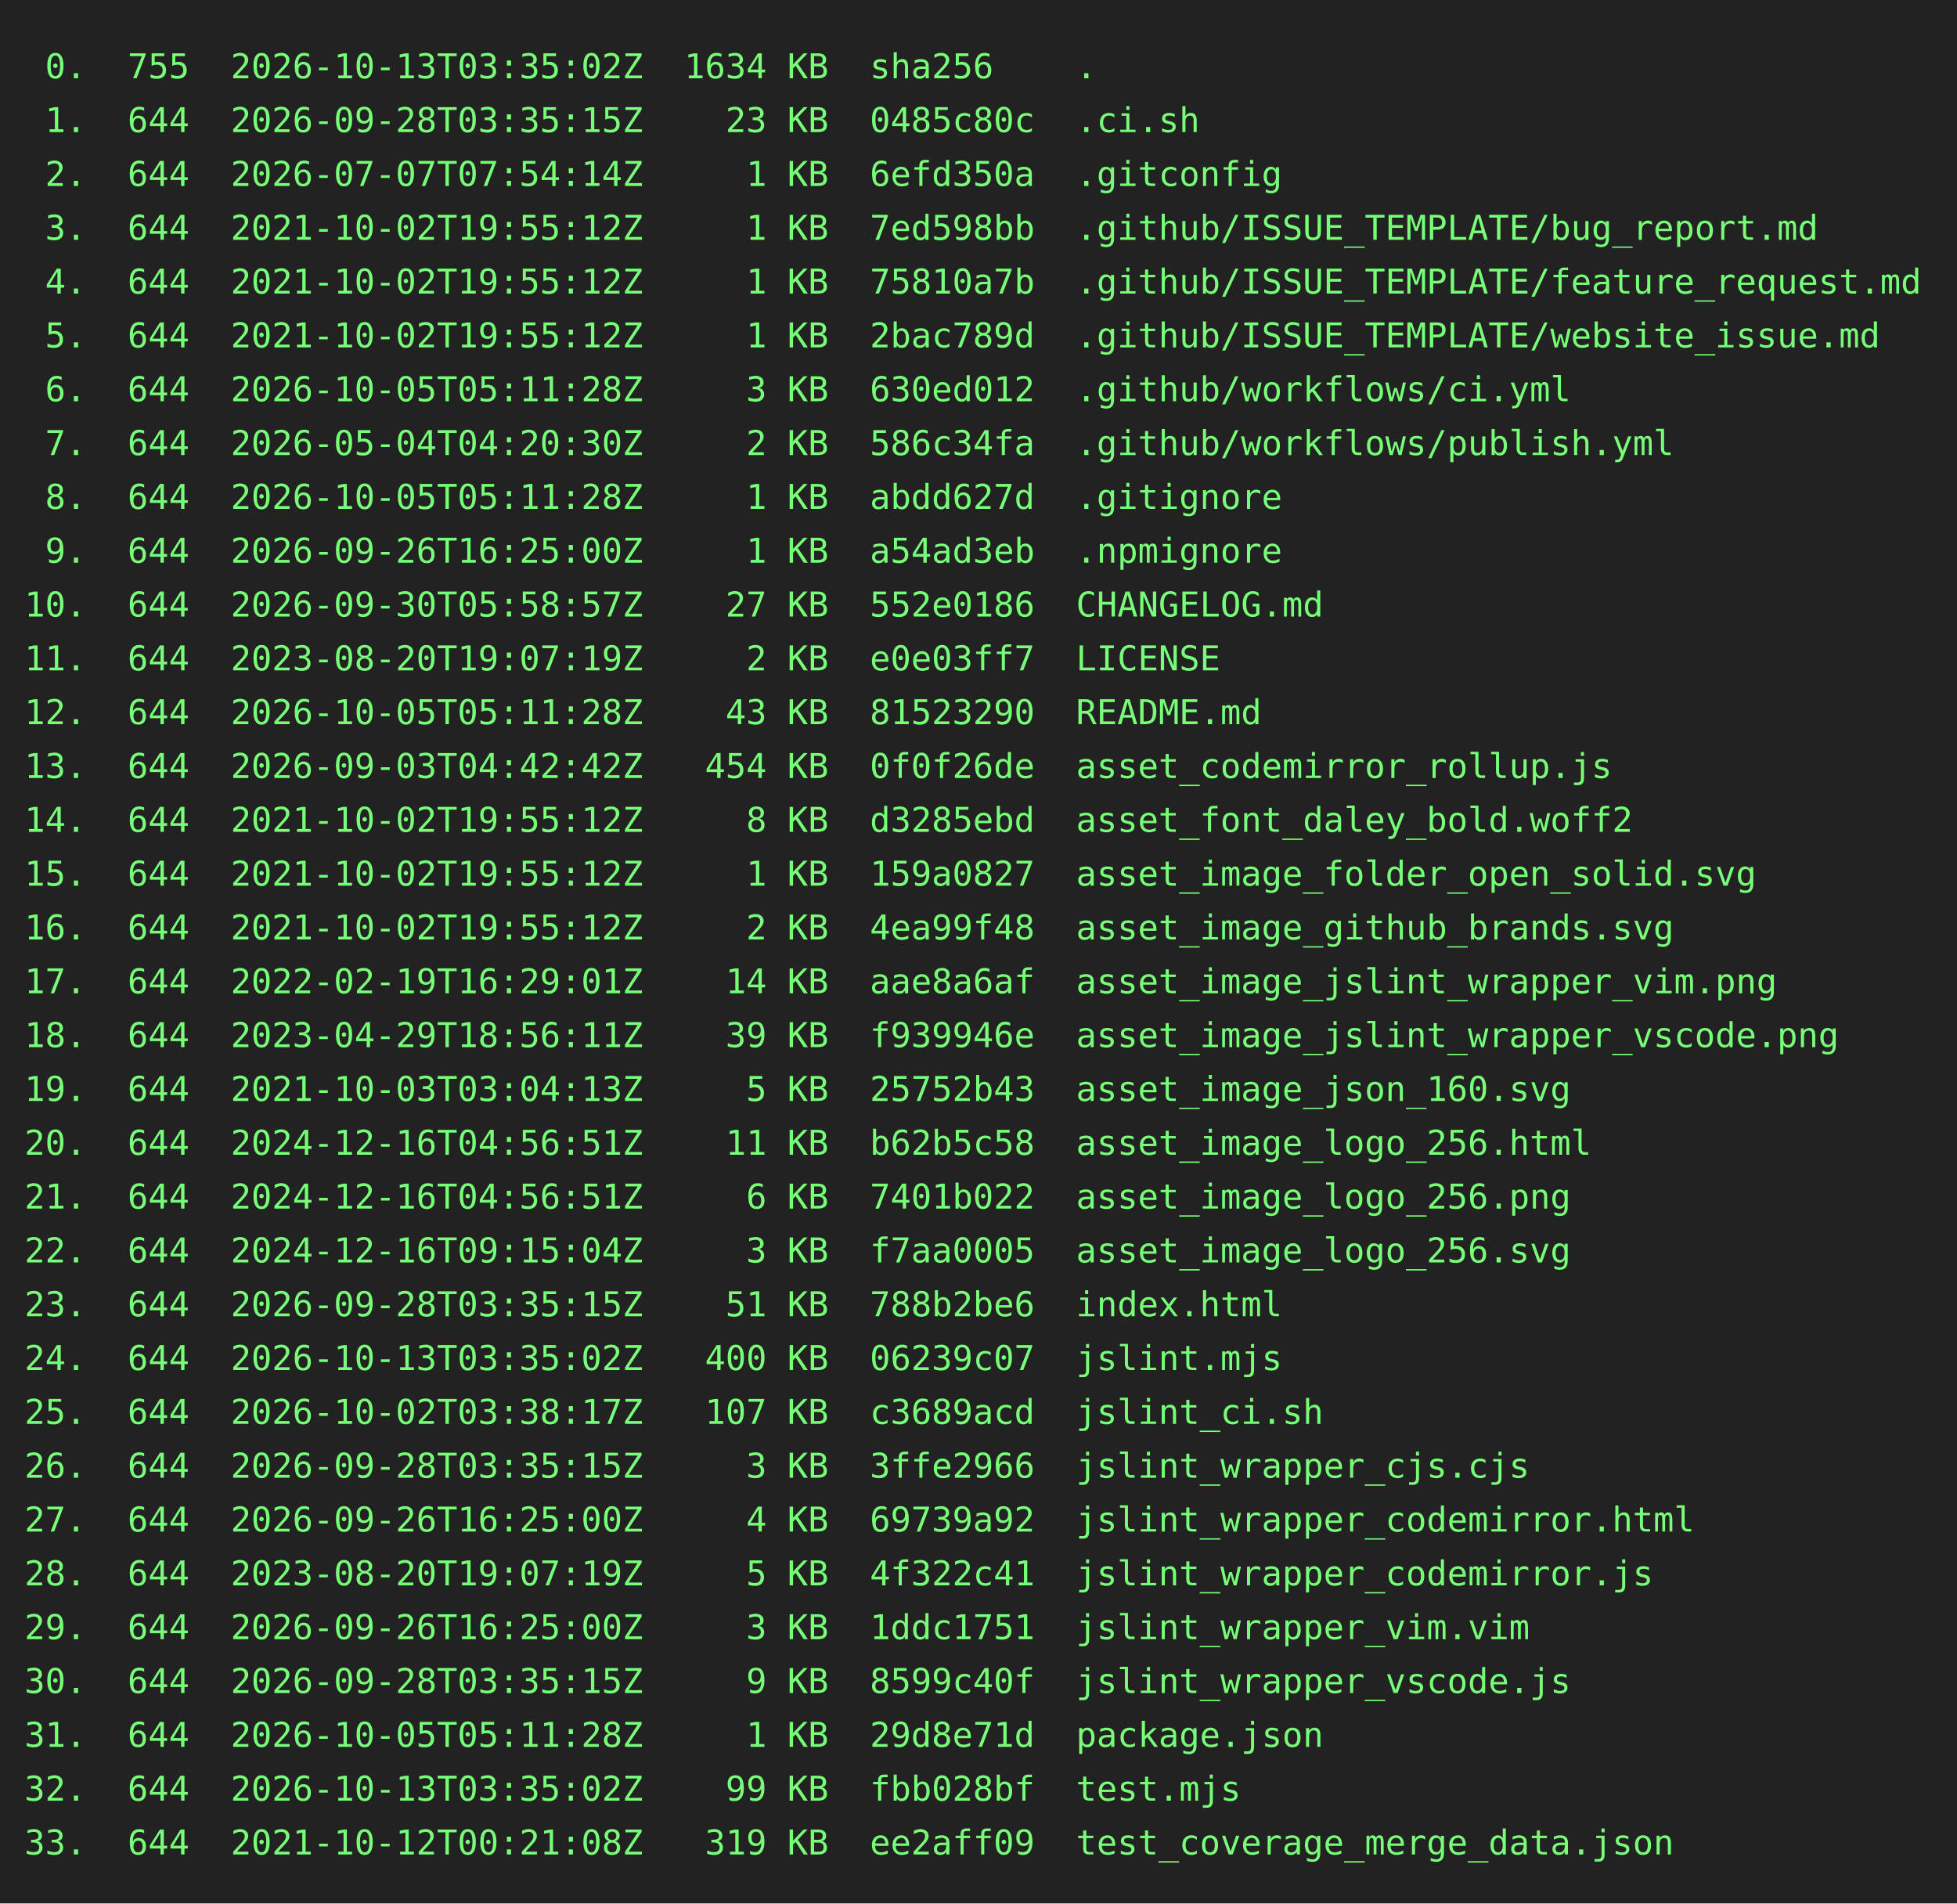
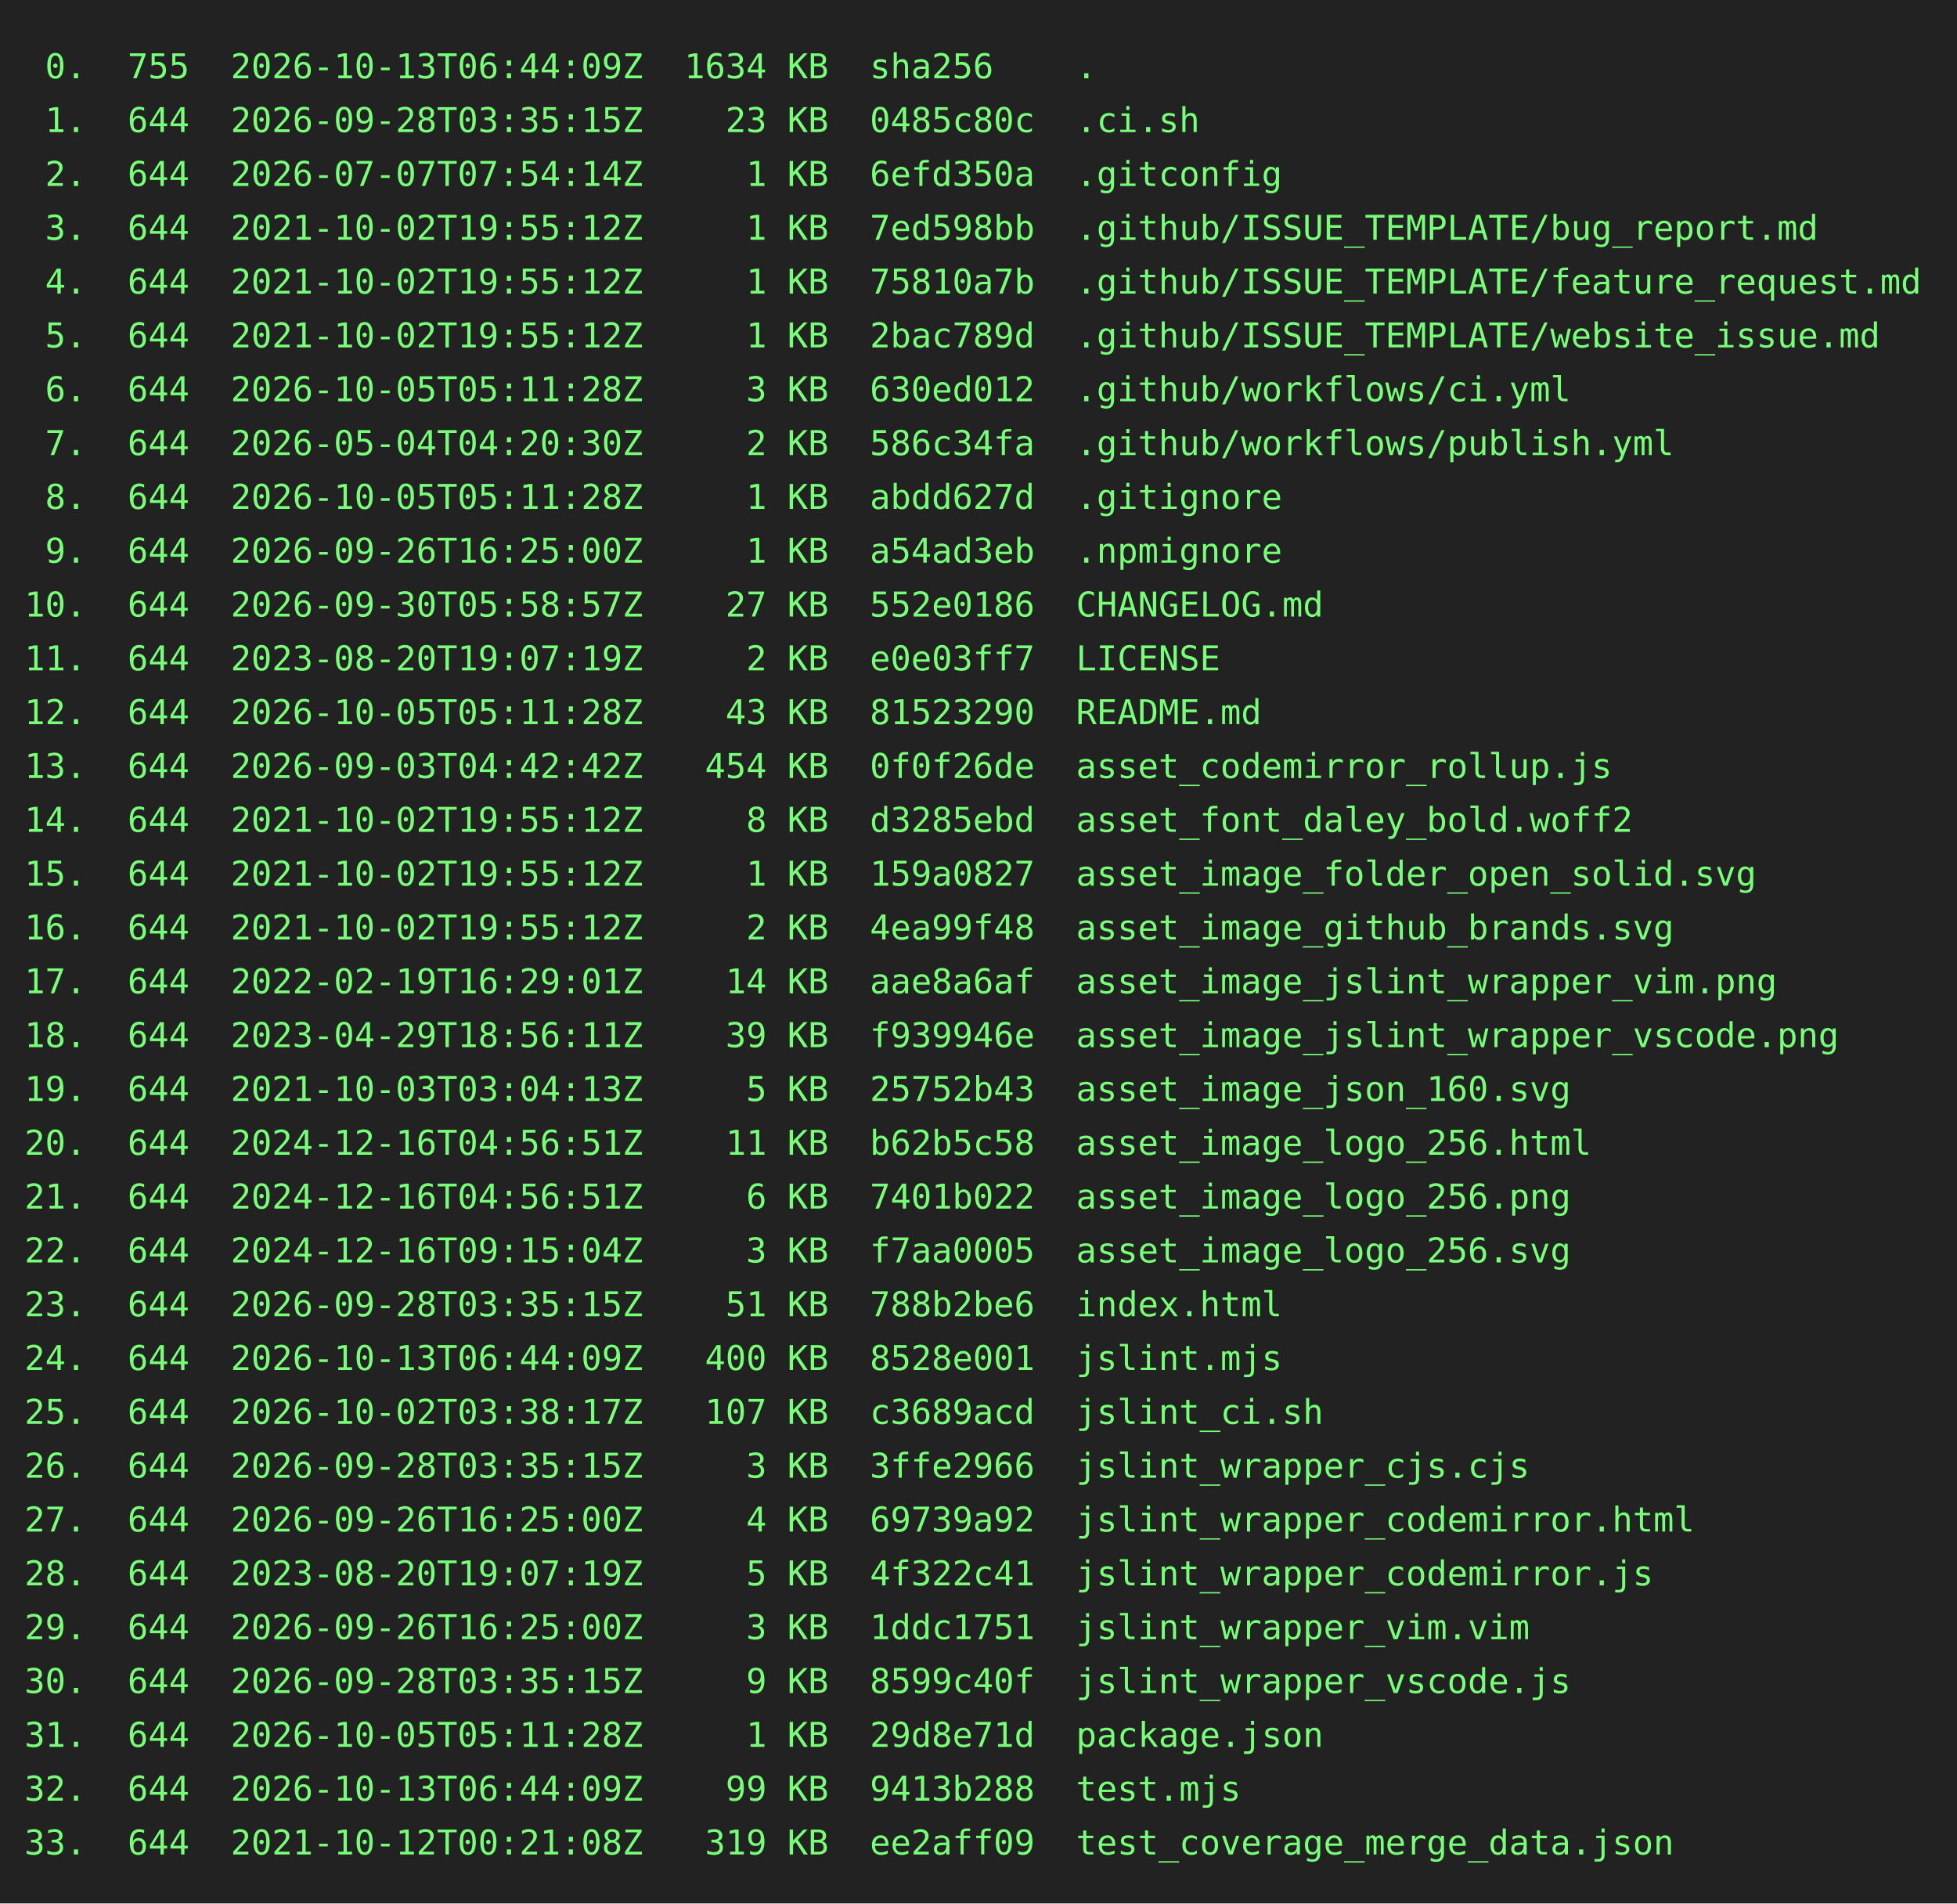
<svg xmlns="http://www.w3.org/2000/svg" height="778" width="800">
  <rect height="778" fill="#222" width="800" />
  <text fill="#7f7" font-family="consolas, menlo, monospace" font-size="14" xml:space="preserve">
-     <tspan lengthAdjust="spacingAndGlyphs" textLength="768" x="10" y="32"> 0.  755  2026-10-13T03:35:02Z  1634 KB  sha256    .                                             </tspan>
+     <tspan lengthAdjust="spacingAndGlyphs" textLength="768" x="10" y="32"> 0.  755  2026-10-13T06:44:09Z  1634 KB  sha256    .                                             </tspan>
    <tspan lengthAdjust="spacingAndGlyphs" textLength="768" x="10" y="54"> 1.  644  2026-09-28T03:35:15Z    23 KB  0485c80c  .ci.sh                                        </tspan>
    <tspan lengthAdjust="spacingAndGlyphs" textLength="768" x="10" y="76"> 2.  644  2026-07-07T07:54:14Z     1 KB  6efd350a  .gitconfig                                    </tspan>
    <tspan lengthAdjust="spacingAndGlyphs" textLength="768" x="10" y="98"> 3.  644  2021-10-02T19:55:12Z     1 KB  7ed598bb  .github/ISSUE_TEMPLATE/bug_report.md          </tspan>
    <tspan lengthAdjust="spacingAndGlyphs" textLength="768" x="10" y="120"> 4.  644  2021-10-02T19:55:12Z     1 KB  75810a7b  .github/ISSUE_TEMPLATE/feature_request.md     </tspan>
    <tspan lengthAdjust="spacingAndGlyphs" textLength="768" x="10" y="142"> 5.  644  2021-10-02T19:55:12Z     1 KB  2bac789d  .github/ISSUE_TEMPLATE/website_issue.md       </tspan>
    <tspan lengthAdjust="spacingAndGlyphs" textLength="768" x="10" y="164"> 6.  644  2026-10-05T05:11:28Z     3 KB  630ed012  .github/workflows/ci.yml                      </tspan>
    <tspan lengthAdjust="spacingAndGlyphs" textLength="768" x="10" y="186"> 7.  644  2026-05-04T04:20:30Z     2 KB  586c34fa  .github/workflows/publish.yml                 </tspan>
    <tspan lengthAdjust="spacingAndGlyphs" textLength="768" x="10" y="208"> 8.  644  2026-10-05T05:11:28Z     1 KB  abdd627d  .gitignore                                    </tspan>
    <tspan lengthAdjust="spacingAndGlyphs" textLength="768" x="10" y="230"> 9.  644  2026-09-26T16:25:00Z     1 KB  a54ad3eb  .npmignore                                    </tspan>
    <tspan lengthAdjust="spacingAndGlyphs" textLength="768" x="10" y="252">10.  644  2026-09-30T05:58:57Z    27 KB  552e0186  CHANGELOG.md                                  </tspan>
    <tspan lengthAdjust="spacingAndGlyphs" textLength="768" x="10" y="274">11.  644  2023-08-20T19:07:19Z     2 KB  e0e03ff7  LICENSE                                       </tspan>
    <tspan lengthAdjust="spacingAndGlyphs" textLength="768" x="10" y="296">12.  644  2026-10-05T05:11:28Z    43 KB  81523290  README.md                                     </tspan>
    <tspan lengthAdjust="spacingAndGlyphs" textLength="768" x="10" y="318">13.  644  2026-09-03T04:42:42Z   454 KB  0f0f26de  asset_codemirror_rollup.js                    </tspan>
    <tspan lengthAdjust="spacingAndGlyphs" textLength="768" x="10" y="340">14.  644  2021-10-02T19:55:12Z     8 KB  d3285ebd  asset_font_daley_bold.woff2                   </tspan>
    <tspan lengthAdjust="spacingAndGlyphs" textLength="768" x="10" y="362">15.  644  2021-10-02T19:55:12Z     1 KB  159a0827  asset_image_folder_open_solid.svg             </tspan>
    <tspan lengthAdjust="spacingAndGlyphs" textLength="768" x="10" y="384">16.  644  2021-10-02T19:55:12Z     2 KB  4ea99f48  asset_image_github_brands.svg                 </tspan>
    <tspan lengthAdjust="spacingAndGlyphs" textLength="768" x="10" y="406">17.  644  2022-02-19T16:29:01Z    14 KB  aae8a6af  asset_image_jslint_wrapper_vim.png            </tspan>
    <tspan lengthAdjust="spacingAndGlyphs" textLength="768" x="10" y="428">18.  644  2023-04-29T18:56:11Z    39 KB  f939946e  asset_image_jslint_wrapper_vscode.png         </tspan>
    <tspan lengthAdjust="spacingAndGlyphs" textLength="768" x="10" y="450">19.  644  2021-10-03T03:04:13Z     5 KB  25752b43  asset_image_json_160.svg                      </tspan>
    <tspan lengthAdjust="spacingAndGlyphs" textLength="768" x="10" y="472">20.  644  2024-12-16T04:56:51Z    11 KB  b62b5c58  asset_image_logo_256.html                     </tspan>
    <tspan lengthAdjust="spacingAndGlyphs" textLength="768" x="10" y="494">21.  644  2024-12-16T04:56:51Z     6 KB  7401b022  asset_image_logo_256.png                      </tspan>
    <tspan lengthAdjust="spacingAndGlyphs" textLength="768" x="10" y="516">22.  644  2024-12-16T09:15:04Z     3 KB  f7aa0005  asset_image_logo_256.svg                      </tspan>
    <tspan lengthAdjust="spacingAndGlyphs" textLength="768" x="10" y="538">23.  644  2026-09-28T03:35:15Z    51 KB  788b2be6  index.html                                    </tspan>
-     <tspan lengthAdjust="spacingAndGlyphs" textLength="768" x="10" y="560">24.  644  2026-10-13T03:35:02Z   400 KB  06239c07  jslint.mjs                                    </tspan>
+     <tspan lengthAdjust="spacingAndGlyphs" textLength="768" x="10" y="560">24.  644  2026-10-13T06:44:09Z   400 KB  8528e001  jslint.mjs                                    </tspan>
    <tspan lengthAdjust="spacingAndGlyphs" textLength="768" x="10" y="582">25.  644  2026-10-02T03:38:17Z   107 KB  c3689acd  jslint_ci.sh                                  </tspan>
    <tspan lengthAdjust="spacingAndGlyphs" textLength="768" x="10" y="604">26.  644  2026-09-28T03:35:15Z     3 KB  3ffe2966  jslint_wrapper_cjs.cjs                        </tspan>
    <tspan lengthAdjust="spacingAndGlyphs" textLength="768" x="10" y="626">27.  644  2026-09-26T16:25:00Z     4 KB  69739a92  jslint_wrapper_codemirror.html                </tspan>
    <tspan lengthAdjust="spacingAndGlyphs" textLength="768" x="10" y="648">28.  644  2023-08-20T19:07:19Z     5 KB  4f322c41  jslint_wrapper_codemirror.js                  </tspan>
    <tspan lengthAdjust="spacingAndGlyphs" textLength="768" x="10" y="670">29.  644  2026-09-26T16:25:00Z     3 KB  1ddc1751  jslint_wrapper_vim.vim                        </tspan>
    <tspan lengthAdjust="spacingAndGlyphs" textLength="768" x="10" y="692">30.  644  2026-09-28T03:35:15Z     9 KB  8599c40f  jslint_wrapper_vscode.js                      </tspan>
    <tspan lengthAdjust="spacingAndGlyphs" textLength="768" x="10" y="714">31.  644  2026-10-05T05:11:28Z     1 KB  29d8e71d  package.json                                  </tspan>
-     <tspan lengthAdjust="spacingAndGlyphs" textLength="768" x="10" y="736">32.  644  2026-10-13T03:35:02Z    99 KB  fbb028bf  test.mjs                                      </tspan>
+     <tspan lengthAdjust="spacingAndGlyphs" textLength="768" x="10" y="736">32.  644  2026-10-13T06:44:09Z    99 KB  9413b288  test.mjs                                      </tspan>
    <tspan lengthAdjust="spacingAndGlyphs" textLength="768" x="10" y="758">33.  644  2021-10-12T00:21:08Z   319 KB  ee2aff09  test_coverage_merge_data.json                 </tspan>
  </text>
</svg>
